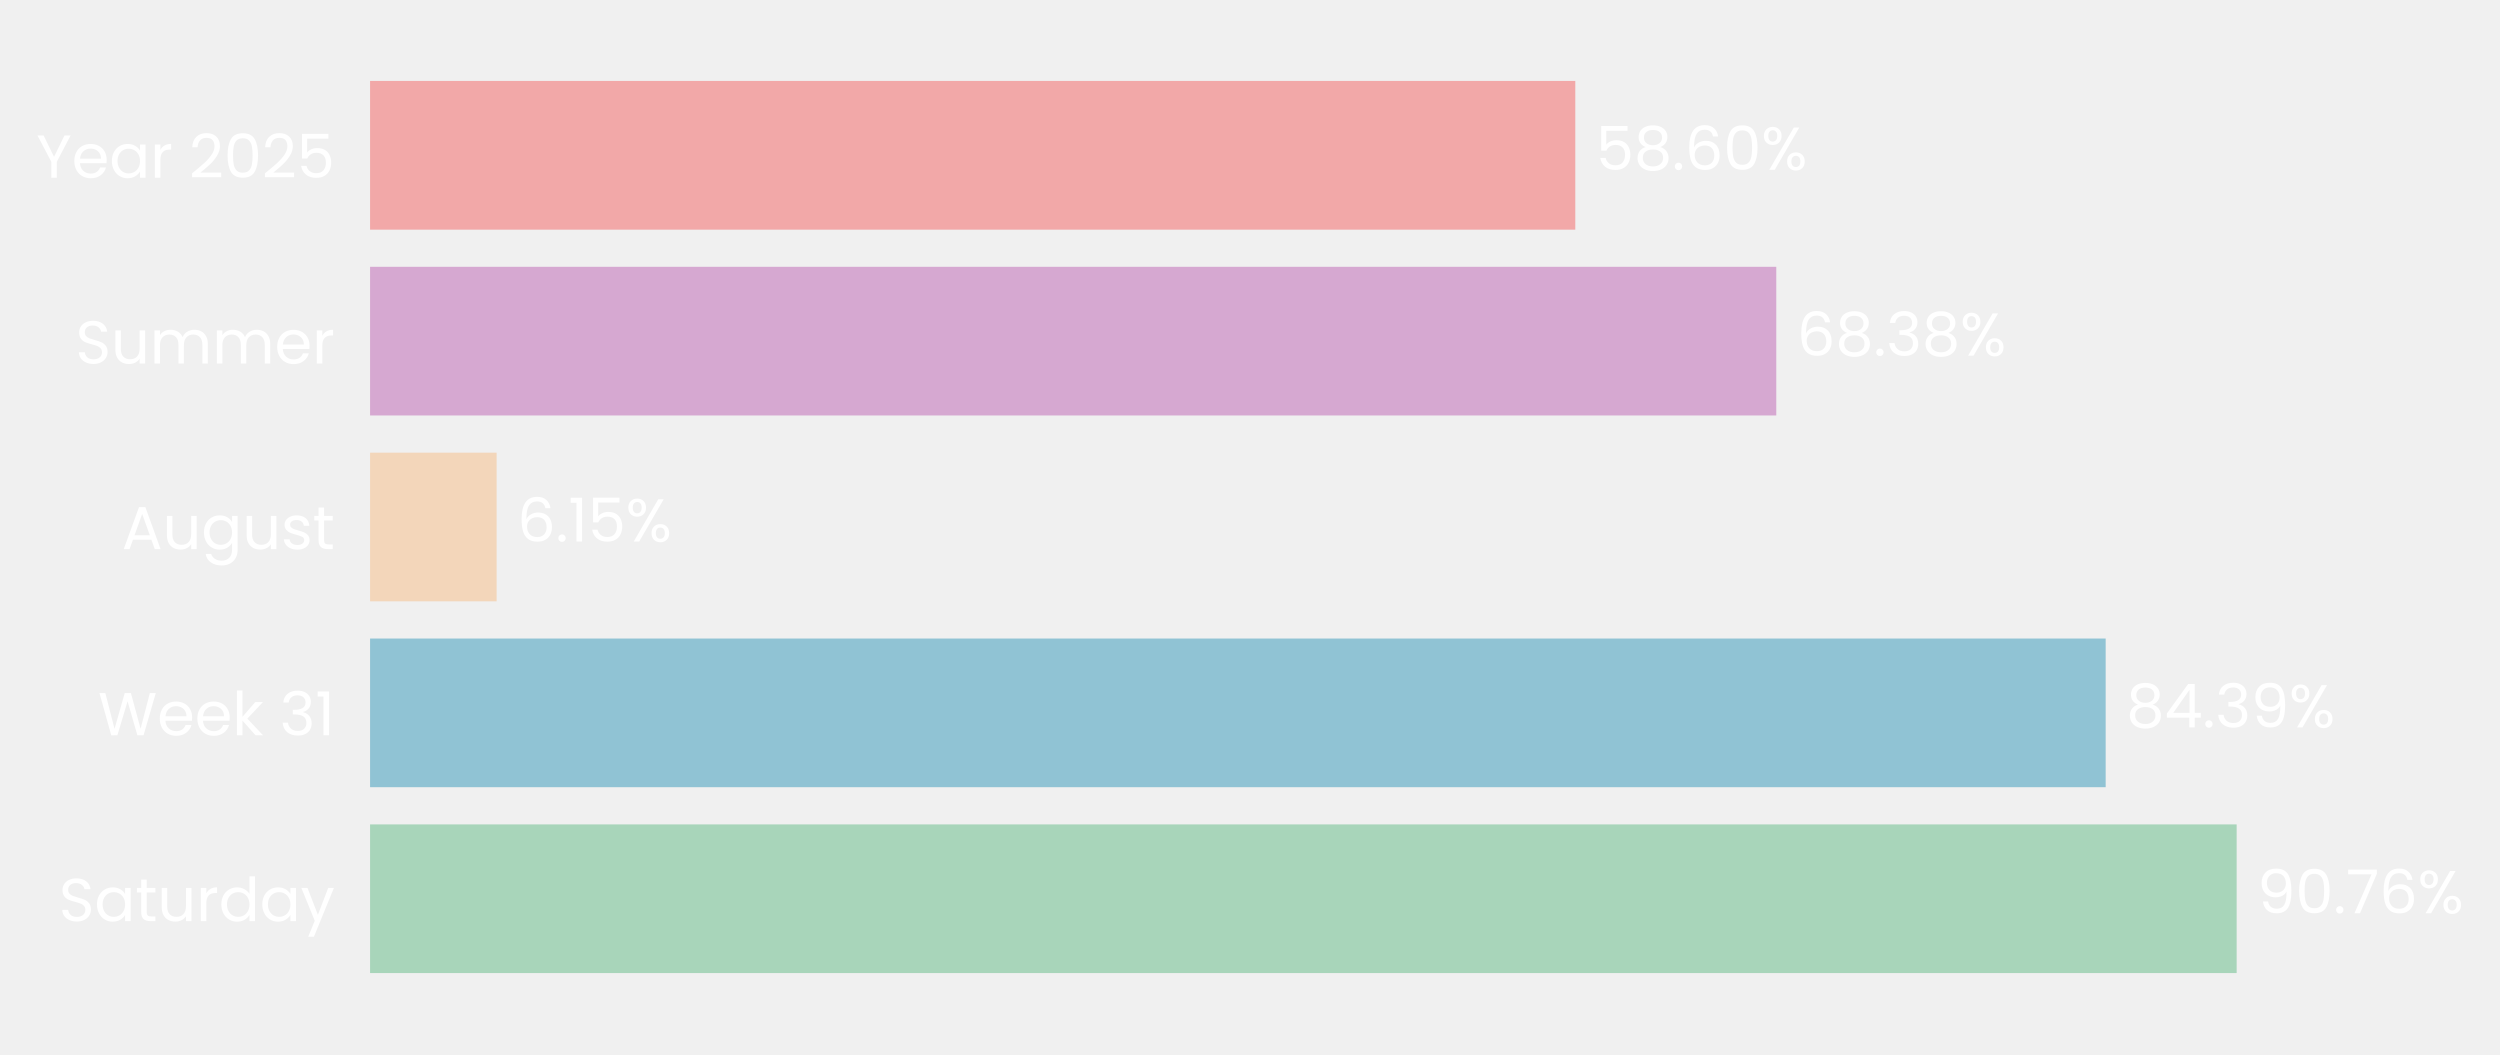
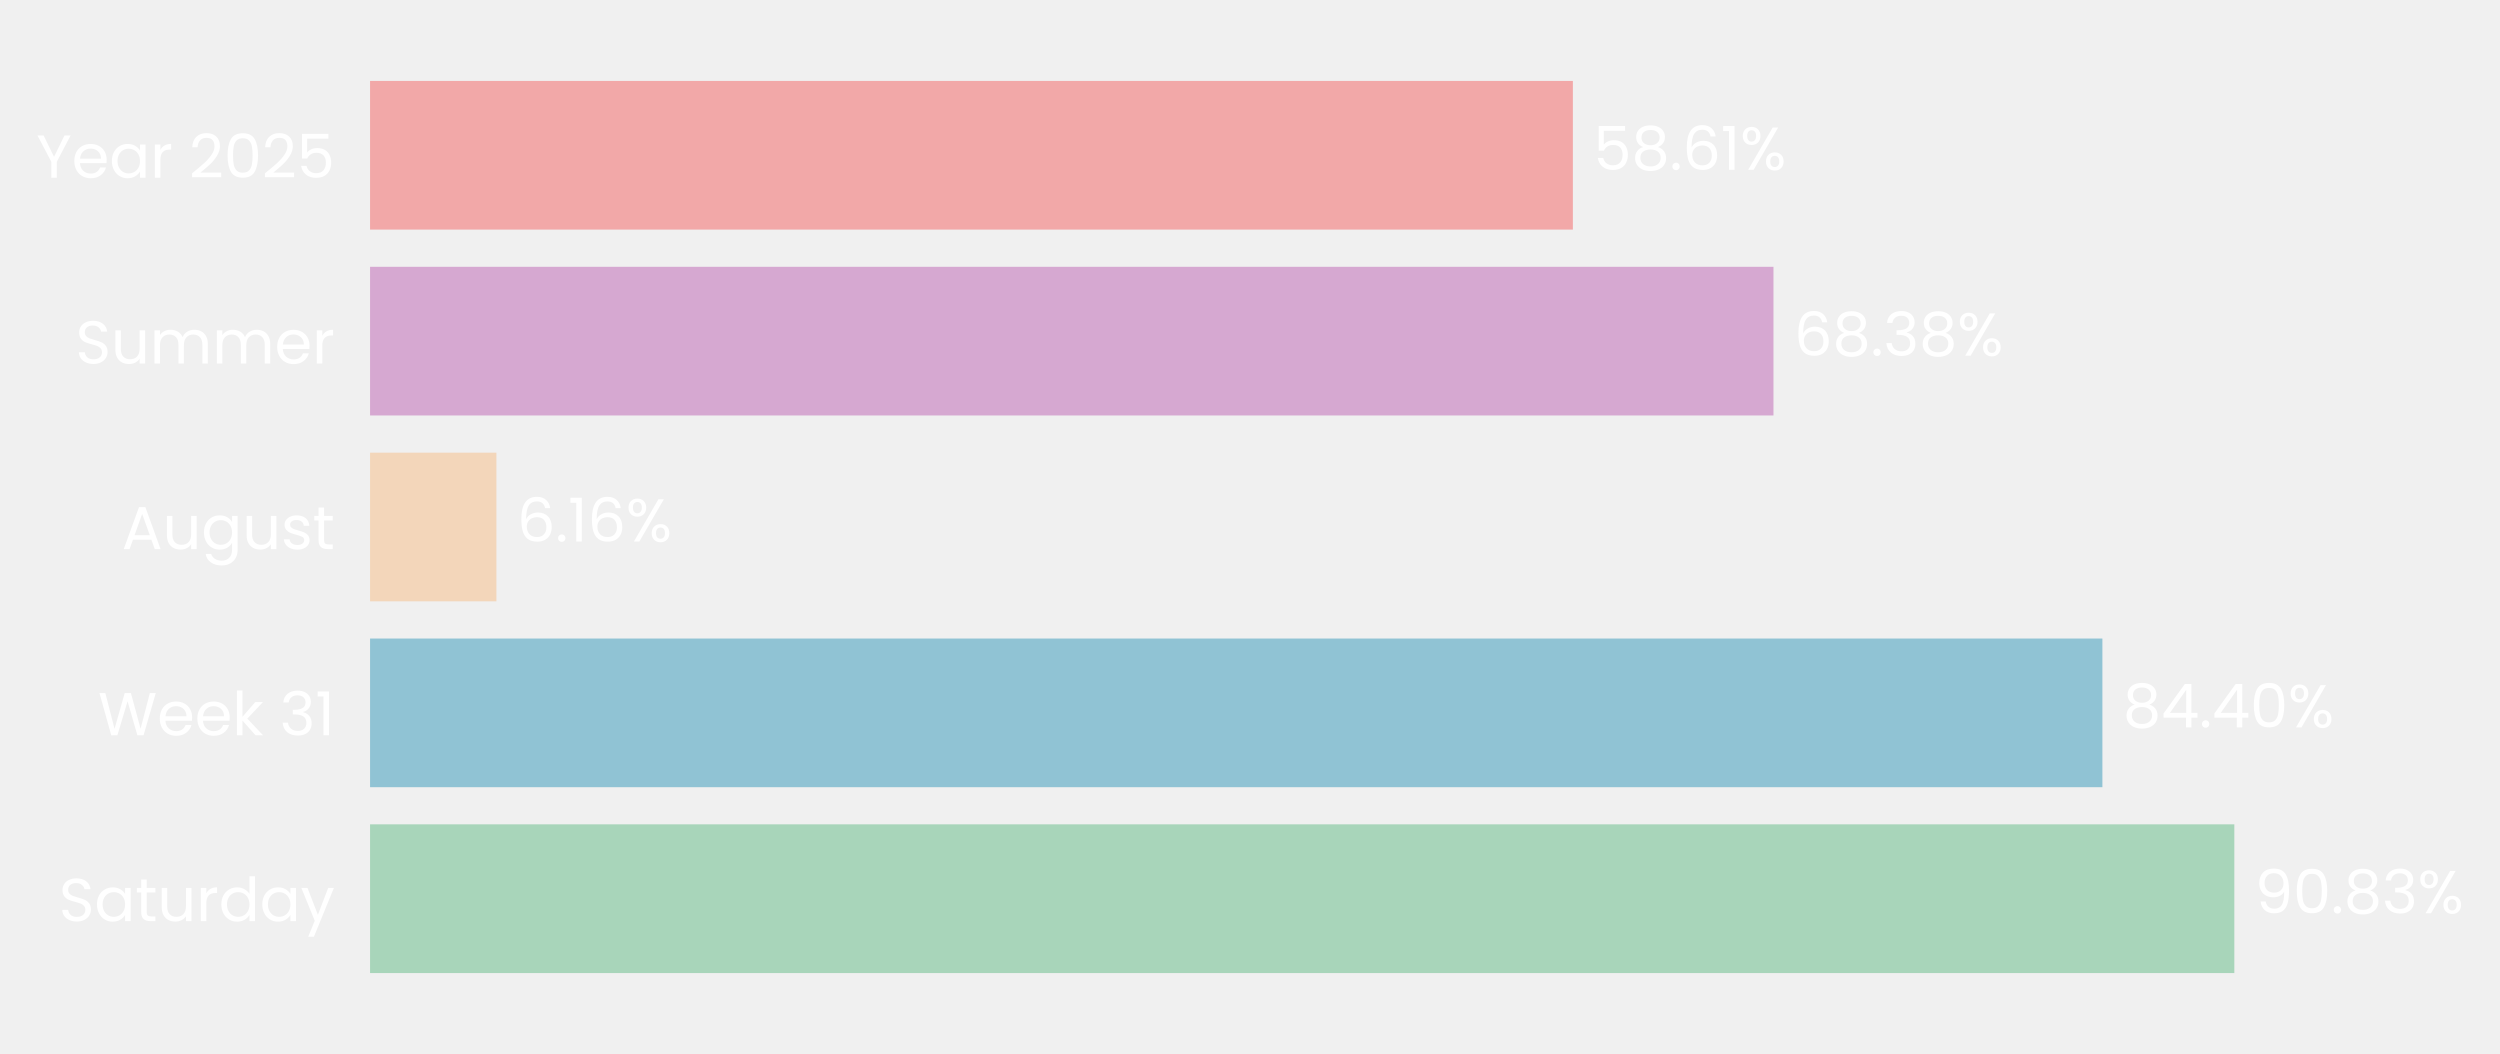
- <svg xmlns="http://www.w3.org/2000/svg" xmlns:xlink="http://www.w3.org/1999/xlink" width="495.253pt" height="208.8pt" viewBox="0 0 495.253 208.8" version="1.1">
+ <svg xmlns="http://www.w3.org/2000/svg" xmlns:xlink="http://www.w3.org/1999/xlink" width="495.26pt" height="208.8pt" viewBox="0 0 495.26 208.8" version="1.1">
  <defs>
    <style type="text/css">*{stroke-linejoin: round; stroke-linecap: butt}</style>
  </defs>
  <g id="figure_1">
    <g id="patch_1">
-       <path d="M 0 208.8  L 495.253 208.8  L 495.253 0  L 0 0  L 0 208.8  z " style="fill: none" />
+       <path d="M 0 208.8  L 495.26 208.8  L 495.26 0  L 0 0  L 0 208.8  z " style="fill: none" />
    </g>
    <g id="axes_1">
      <g id="patch_2">
-         <path d="M 73.311 201.6  L 480.712 201.6  L 480.712 7.2  L 73.311 7.2  L 73.311 201.6  z " style="fill: none" />
+         <path d="M 73.311 201.6  L 479.9 201.6  L 479.9 7.2  L 73.311 7.2  L 73.311 201.6  z " style="fill: none" />
      </g>
      <g id="patch_3">
-         <path d="M 73.311 192.764  L 443.084 192.764  L 443.084 163.309  L 73.311 163.309  z " clip-path="url(#pdb4c350e5c)" style="fill: #a8d5ba" />
+         <path d="M 73.311 192.764  L 442.63 192.764  L 442.63 163.309  L 73.311 163.309  z " clip-path="url(#p4593bba586)" style="fill: #a8d5ba" />
      </g>
      <g id="patch_4">
-         <path d="M 73.311 155.945  L 417.136 155.945  L 417.136 126.491  L 73.311 126.491  z " clip-path="url(#pdb4c350e5c)" style="fill: #90c3d4" />
+         <path d="M 73.311 155.945  L 416.492 155.945  L 416.492 126.491  L 73.311 126.491  z " clip-path="url(#p4593bba586)" style="fill: #90c3d4" />
      </g>
      <g id="patch_5">
-         <path d="M 73.311 119.127  L 98.381 119.127  L 98.381 89.673  L 73.311 89.673  z " clip-path="url(#pdb4c350e5c)" style="fill: #f3d6ba" />
+         <path d="M 73.311 119.127  L 98.341 119.127  L 98.341 89.673  L 73.311 89.673  z " clip-path="url(#p4593bba586)" style="fill: #f3d6ba" />
      </g>
      <g id="patch_6">
-         <path d="M 73.311 82.309  L 351.883 82.309  L 351.883 52.855  L 73.311 52.855  z " clip-path="url(#pdb4c350e5c)" style="fill: #d6a8d1" />
+         <path d="M 73.311 82.309  L 351.331 82.309  L 351.331 52.855  L 73.311 52.855  z " clip-path="url(#p4593bba586)" style="fill: #d6a8d1" />
      </g>
      <g id="patch_7">
-         <path d="M 73.311 45.491  L 312.067 45.491  L 312.067 16.036  L 73.311 16.036  z " clip-path="url(#pdb4c350e5c)" style="fill: #f2a8a8" />
+         <path d="M 73.311 45.491  L 311.593 45.491  L 311.593 16.036  L 73.311 16.036  z " clip-path="url(#p4593bba586)" style="fill: #f2a8a8" />
      </g>
      <g id="matplotlib.axis_1">
        <g id="ytick_1">
          <g id="text_1">
            <g style="fill: #ffffff" transform="translate(11.65312 182.4764) scale(0.12 -0.12)">
              <defs>
                <path id="Poppins-Regular-53" d="M 1907 -45  Q 1466 -45 1117 112  Q 768 269 569 547  Q 371 826 365 1190  L 986 1190  Q 1018 877 1245 662  Q 1472 448 1907 448  Q 2323 448 2563 656  Q 2803 864 2803 1190  Q 2803 1446 2662 1606  Q 2522 1766 2310 1849  Q 2099 1933 1741 2029  Q 1299 2144 1033 2259  Q 768 2374 579 2620  Q 390 2867 390 3283  Q 390 3648 576 3929  Q 762 4211 1098 4364  Q 1434 4518 1869 4518  Q 2496 4518 2896 4204  Q 3296 3891 3347 3373  L 2707 3373  Q 2675 3629 2438 3824  Q 2202 4019 1811 4019  Q 1446 4019 1216 3830  Q 986 3642 986 3302  Q 986 3059 1123 2905  Q 1261 2752 1462 2672  Q 1664 2592 2029 2490  Q 2470 2368 2739 2249  Q 3008 2131 3200 1884  Q 3392 1638 3392 1216  Q 3392 890 3219 602  Q 3046 314 2707 134  Q 2368 -45 1907 -45  z " transform="scale(0.015625)" />
                <path id="Poppins-Regular-61" d="M 275 1766  Q 275 2304 492 2710  Q 710 3117 1091 3341  Q 1472 3565 1939 3565  Q 2400 3565 2739 3366  Q 3078 3168 3245 2867  L 3245 3507  L 3834 3507  L 3834 0  L 3245 0  L 3245 653  Q 3072 346 2729 144  Q 2387 -58 1933 -58  Q 1466 -58 1088 172  Q 710 403 492 819  Q 275 1235 275 1766  z M 3245 1760  Q 3245 2157 3085 2451  Q 2925 2746 2653 2902  Q 2381 3059 2054 3059  Q 1728 3059 1459 2905  Q 1190 2752 1030 2457  Q 870 2163 870 1766  Q 870 1363 1030 1065  Q 1190 768 1459 611  Q 1728 454 2054 454  Q 2381 454 2653 611  Q 2925 768 3085 1065  Q 3245 1363 3245 1760  z " transform="scale(0.015625)" />
                <path id="Poppins-Regular-74" d="M 1203 3027  L 1203 960  Q 1203 704 1312 598  Q 1421 493 1690 493  L 2118 493  L 2118 0  L 1594 0  Q 1107 0 864 224  Q 621 448 621 960  L 621 3027  L 166 3027  L 166 3507  L 621 3507  L 621 4390  L 1203 4390  L 1203 3507  L 2118 3507  L 2118 3027  L 1203 3027  z " transform="scale(0.015625)" />
                <path id="Poppins-Regular-75" d="M 3603 3507  L 3603 0  L 3021 0  L 3021 518  Q 2854 250 2556 99  Q 2259 -51 1901 -51  Q 1491 -51 1164 118  Q 838 288 649 627  Q 461 966 461 1453  L 461 3507  L 1037 3507  L 1037 1530  Q 1037 1011 1299 732  Q 1562 454 2016 454  Q 2483 454 2752 742  Q 3021 1030 3021 1581  L 3021 3507  L 3603 3507  z " transform="scale(0.015625)" />
                <path id="Poppins-Regular-72" d="M 1075 2938  Q 1229 3238 1513 3404  Q 1798 3571 2208 3571  L 2208 2970  L 2054 2970  Q 1075 2970 1075 1907  L 1075 0  L 493 0  L 493 3507  L 1075 3507  L 1075 2938  z " transform="scale(0.015625)" />
                <path id="Poppins-Regular-64" d="M 275 1766  Q 275 2304 492 2710  Q 710 3117 1091 3341  Q 1472 3565 1946 3565  Q 2355 3565 2707 3376  Q 3059 3187 3245 2880  L 3245 4736  L 3834 4736  L 3834 0  L 3245 0  L 3245 659  Q 3072 346 2733 144  Q 2394 -58 1939 -58  Q 1472 -58 1091 172  Q 710 403 492 819  Q 275 1235 275 1766  z M 3245 1760  Q 3245 2157 3085 2451  Q 2925 2746 2653 2902  Q 2381 3059 2054 3059  Q 1728 3059 1459 2905  Q 1190 2752 1030 2457  Q 870 2163 870 1766  Q 870 1363 1030 1065  Q 1190 768 1459 611  Q 1728 454 2054 454  Q 2381 454 2653 611  Q 2925 768 3085 1065  Q 3245 1363 3245 1760  z " transform="scale(0.015625)" />
                <path id="Poppins-Regular-79" d="M 3514 3507  L 1402 -1651  L 800 -1651  L 1491 38  L 77 3507  L 723 3507  L 1824 666  L 2912 3507  L 3514 3507  z " transform="scale(0.015625)" />
              </defs>
              <use xlink:href="#Poppins-Regular-53" />
              <use xlink:href="#Poppins-Regular-61" transform="translate(58.7 0)" />
              <use xlink:href="#Poppins-Regular-74" transform="translate(126.3 0)" />
              <use xlink:href="#Poppins-Regular-75" transform="translate(162.7 0)" />
              <use xlink:href="#Poppins-Regular-72" transform="translate(226.7 0)" />
              <use xlink:href="#Poppins-Regular-64" transform="translate(264 0)" />
              <use xlink:href="#Poppins-Regular-61" transform="translate(331.5999 0)" />
              <use xlink:href="#Poppins-Regular-79" transform="translate(399.1999 0)" />
            </g>
          </g>
        </g>
        <g id="ytick_2">
          <g id="text_2">
            <g style="fill: #ffffff" transform="translate(19.42687 145.6582) scale(0.12 -0.12)">
              <defs>
                <path id="Poppins-Regular-57" d="M 6099 4461  L 4806 0  L 4154 0  L 3117 3590  L 2042 0  L 1395 -6  L 147 4461  L 768 4461  L 1741 678  L 2816 4461  L 3469 4461  L 4493 691  L 5472 4461  L 6099 4461  z " transform="scale(0.015625)" />
                <path id="Poppins-Regular-65" d="M 3693 1888  Q 3693 1722 3674 1536  L 870 1536  Q 902 1018 1225 726  Q 1549 435 2010 435  Q 2387 435 2640 611  Q 2893 787 2995 1082  L 3622 1082  Q 3482 576 3059 259  Q 2637 -58 2010 -58  Q 1510 -58 1116 166  Q 723 390 499 803  Q 275 1216 275 1760  Q 275 2304 492 2713  Q 710 3123 1104 3344  Q 1498 3565 2010 3565  Q 2509 3565 2893 3347  Q 3277 3130 3485 2749  Q 3693 2368 3693 1888  z M 3091 2010  Q 3091 2342 2944 2582  Q 2797 2822 2544 2947  Q 2291 3072 1984 3072  Q 1542 3072 1232 2790  Q 922 2509 877 2010  L 3091 2010  z " transform="scale(0.015625)" />
                <path id="Poppins-Regular-6b" d="M 2451 0  L 1075 1549  L 1075 0  L 493 0  L 493 4736  L 1075 4736  L 1075 1952  L 2426 3507  L 3238 3507  L 1587 1760  L 3245 0  L 2451 0  z " transform="scale(0.015625)" />
                <path id="Poppins-Regular-20" transform="scale(0.015625)" />
                <path id="Poppins-Regular-33" d="M 384 3462  Q 429 4051 838 4384  Q 1248 4717 1901 4717  Q 2336 4717 2653 4560  Q 2970 4403 3133 4134  Q 3296 3866 3296 3526  Q 3296 3130 3069 2842  Q 2842 2554 2477 2470  L 2477 2438  Q 2893 2336 3136 2035  Q 3379 1734 3379 1248  Q 3379 883 3212 592  Q 3046 301 2713 134  Q 2381 -32 1914 -32  Q 1235 -32 800 323  Q 365 678 314 1331  L 877 1331  Q 922 947 1190 704  Q 1459 461 1907 461  Q 2355 461 2588 694  Q 2822 928 2822 1299  Q 2822 1779 2502 1990  Q 2182 2202 1536 2202  L 1389 2202  L 1389 2688  L 1542 2688  Q 2131 2694 2432 2883  Q 2733 3072 2733 3469  Q 2733 3808 2512 4013  Q 2291 4218 1882 4218  Q 1485 4218 1241 4013  Q 998 3808 954 3462  L 384 3462  z " transform="scale(0.015625)" />
                <path id="Poppins-Regular-31" d="M 243 4096  L 243 4627  L 1446 4627  L 1446 0  L 858 0  L 858 4096  L 243 4096  z " transform="scale(0.015625)" />
              </defs>
              <use xlink:href="#Poppins-Regular-57" />
              <use xlink:href="#Poppins-Regular-65" transform="translate(97.59999 0)" />
              <use xlink:href="#Poppins-Regular-65" transform="translate(159.6 0)" />
              <use xlink:href="#Poppins-Regular-6b" transform="translate(221.6 0)" />
              <use xlink:href="#Poppins-Regular-20" transform="translate(273.0999 0)" />
              <use xlink:href="#Poppins-Regular-33" transform="translate(299.7999 0)" />
              <use xlink:href="#Poppins-Regular-31" transform="translate(358.6999 0)" />
            </g>
          </g>
        </g>
        <g id="ytick_3">
          <g id="text_3">
            <g style="fill: #ffffff" transform="translate(24.11812 108.78) scale(0.12 -0.12)">
              <defs>
                <path id="Poppins-Regular-41" d="M 3130 992  L 1184 992  L 826 0  L 211 0  L 1824 4435  L 2496 4435  L 4102 0  L 3488 0  L 3130 992  z M 2963 1466  L 2157 3718  L 1350 1466  L 2963 1466  z " transform="scale(0.015625)" />
                <path id="Poppins-Regular-67" d="M 1939 3565  Q 2394 3565 2736 3366  Q 3078 3168 3245 2867  L 3245 3507  L 3834 3507  L 3834 -77  Q 3834 -557 3629 -931  Q 3424 -1306 3043 -1517  Q 2662 -1728 2157 -1728  Q 1466 -1728 1005 -1401  Q 544 -1075 461 -512  L 1037 -512  Q 1133 -832 1433 -1027  Q 1734 -1222 2157 -1222  Q 2637 -1222 2941 -921  Q 3245 -621 3245 -77  L 3245 659  Q 3072 352 2733 147  Q 2394 -58 1939 -58  Q 1472 -58 1091 172  Q 710 403 492 819  Q 275 1235 275 1766  Q 275 2304 492 2710  Q 710 3117 1091 3341  Q 1472 3565 1939 3565  z M 3245 1760  Q 3245 2157 3085 2451  Q 2925 2746 2653 2902  Q 2381 3059 2054 3059  Q 1728 3059 1459 2905  Q 1190 2752 1030 2457  Q 870 2163 870 1766  Q 870 1363 1030 1065  Q 1190 768 1459 611  Q 1728 454 2054 454  Q 2381 454 2653 611  Q 2925 768 3085 1065  Q 3245 1363 3245 1760  z " transform="scale(0.015625)" />
                <path id="Poppins-Regular-73" d="M 1734 -58  Q 1331 -58 1011 80  Q 691 218 505 464  Q 320 710 301 1030  L 902 1030  Q 928 768 1149 601  Q 1370 435 1728 435  Q 2061 435 2253 582  Q 2445 730 2445 954  Q 2445 1184 2240 1296  Q 2035 1408 1606 1517  Q 1216 1619 969 1724  Q 723 1830 547 2038  Q 371 2246 371 2586  Q 371 2854 531 3078  Q 691 3302 985 3433  Q 1280 3565 1658 3565  Q 2240 3565 2598 3270  Q 2957 2976 2982 2464  L 2400 2464  Q 2381 2739 2179 2905  Q 1978 3072 1638 3072  Q 1325 3072 1139 2937  Q 954 2803 954 2586  Q 954 2413 1066 2301  Q 1178 2189 1347 2121  Q 1517 2054 1818 1971  Q 2195 1869 2432 1769  Q 2669 1670 2838 1472  Q 3008 1274 3014 954  Q 3014 666 2854 435  Q 2694 205 2403 73  Q 2112 -58 1734 -58  z " transform="scale(0.015625)" />
              </defs>
              <use xlink:href="#Poppins-Regular-41" />
              <use xlink:href="#Poppins-Regular-75" transform="translate(67.39999 0)" />
              <use xlink:href="#Poppins-Regular-67" transform="translate(131.4 0)" />
              <use xlink:href="#Poppins-Regular-75" transform="translate(199 0)" />
              <use xlink:href="#Poppins-Regular-73" transform="translate(263 0)" />
              <use xlink:href="#Poppins-Regular-74" transform="translate(315.2 0)" />
            </g>
          </g>
        </g>
        <g id="ytick_4">
          <g id="text_4">
            <g style="fill: #ffffff" transform="translate(14.95125 72.02182) scale(0.12 -0.12)">
              <defs>
                <path id="Poppins-Regular-6d" d="M 4710 3571  Q 5120 3571 5440 3401  Q 5760 3232 5945 2893  Q 6131 2554 6131 2067  L 6131 0  L 5555 0  L 5555 1984  Q 5555 2509 5296 2787  Q 5037 3066 4595 3066  Q 4141 3066 3872 2774  Q 3603 2483 3603 1933  L 3603 0  L 3027 0  L 3027 1984  Q 3027 2509 2768 2787  Q 2509 3066 2067 3066  Q 1613 3066 1344 2774  Q 1075 2483 1075 1933  L 1075 0  L 493 0  L 493 3507  L 1075 3507  L 1075 3002  Q 1248 3277 1539 3424  Q 1830 3571 2182 3571  Q 2624 3571 2963 3372  Q 3302 3174 3469 2790  Q 3616 3162 3955 3366  Q 4294 3571 4710 3571  z " transform="scale(0.015625)" />
              </defs>
              <use xlink:href="#Poppins-Regular-53" />
              <use xlink:href="#Poppins-Regular-75" transform="translate(58.7 0)" />
              <use xlink:href="#Poppins-Regular-6d" transform="translate(122.7 0)" />
              <use xlink:href="#Poppins-Regular-6d" transform="translate(225.7 0)" />
              <use xlink:href="#Poppins-Regular-65" transform="translate(328.7 0)" />
              <use xlink:href="#Poppins-Regular-72" transform="translate(390.6999 0)" />
            </g>
          </g>
        </g>
        <g id="ytick_5">
          <g id="text_5">
            <g style="fill: #ffffff" transform="translate(7.2 35.20364) scale(0.12 -0.12)">
              <defs>
                <path id="Poppins-Regular-59" d="M 3616 4461  L 2163 1683  L 2163 0  L 1581 0  L 1581 1683  L 122 4461  L 768 4461  L 1869 2202  L 2970 4461  L 3616 4461  z " transform="scale(0.015625)" />
                <path id="Poppins-Regular-32" d="M 326 467  Q 1139 1120 1600 1539  Q 2061 1958 2377 2416  Q 2694 2874 2694 3315  Q 2694 3731 2492 3971  Q 2291 4211 1843 4211  Q 1408 4211 1168 3939  Q 928 3667 909 3213  L 346 3213  Q 371 3930 780 4320  Q 1190 4710 1837 4710  Q 2496 4710 2883 4345  Q 3270 3981 3270 3341  Q 3270 2810 2953 2307  Q 2637 1805 2233 1424  Q 1830 1043 1203 538  L 3405 538  L 3405 51  L 326 51  L 326 467  z " transform="scale(0.015625)" />
                <path id="Poppins-Regular-30" d="M 397 2362  Q 397 3462 755 4080  Q 1114 4698 2010 4698  Q 2899 4698 3257 4080  Q 3616 3462 3616 2362  Q 3616 1242 3257 621  Q 2899 0 2010 0  Q 1114 0 755 621  Q 397 1242 397 2362  z M 3040 2362  Q 3040 2918 2966 3305  Q 2893 3693 2665 3929  Q 2438 4166 2010 4166  Q 1574 4166 1347 3929  Q 1120 3693 1046 3305  Q 973 2918 973 2362  Q 973 1786 1046 1395  Q 1120 1005 1347 768  Q 1574 531 2010 531  Q 2438 531 2665 768  Q 2893 1005 2966 1395  Q 3040 1786 3040 2362  z " transform="scale(0.015625)" />
                <path id="Poppins-Regular-35" d="M 3347 4122  L 1101 4122  L 1101 2662  Q 1248 2867 1536 2998  Q 1824 3130 2157 3130  Q 2688 3130 3021 2909  Q 3354 2688 3498 2339  Q 3642 1990 3642 1600  Q 3642 1139 3469 774  Q 3296 410 2941 198  Q 2586 -13 2061 -13  Q 1389 -13 973 332  Q 557 678 467 1254  L 1037 1254  Q 1120 890 1389 685  Q 1658 480 2067 480  Q 2573 480 2829 784  Q 3085 1088 3085 1587  Q 3085 2086 2829 2358  Q 2573 2630 2074 2630  Q 1734 2630 1481 2467  Q 1229 2304 1114 2022  L 563 2022  L 563 4634  L 3347 4634  L 3347 4122  z " transform="scale(0.015625)" />
              </defs>
              <use xlink:href="#Poppins-Regular-59" />
              <use xlink:href="#Poppins-Regular-65" transform="translate(58.39999 0)" />
              <use xlink:href="#Poppins-Regular-61" transform="translate(120.4 0)" />
              <use xlink:href="#Poppins-Regular-72" transform="translate(188 0)" />
              <use xlink:href="#Poppins-Regular-20" transform="translate(225.3 0)" />
              <use xlink:href="#Poppins-Regular-32" transform="translate(252 0)" />
              <use xlink:href="#Poppins-Regular-30" transform="translate(309.4999 0)" />
              <use xlink:href="#Poppins-Regular-32" transform="translate(372.2999 0)" />
              <use xlink:href="#Poppins-Regular-35" transform="translate(429.7999 0)" />
            </g>
          </g>
        </g>
      </g>
      <g id="text_6">
-         <g style="fill: #ffffff" transform="translate(447.1576 180.9164) scale(0.12 -0.12)">
+         <g style="fill: #ffffff" transform="translate(446.6955 180.9164) scale(0.12 -0.12)">
          <defs>
            <path id="Poppins-Regular-39" d="M 1146 1242  Q 1210 877 1443 678  Q 1677 480 2074 480  Q 2605 480 2857 896  Q 3110 1312 3098 2298  Q 2963 2010 2649 1846  Q 2336 1683 1952 1683  Q 1523 1683 1187 1859  Q 851 2035 659 2374  Q 467 2714 467 3194  Q 467 3878 864 4297  Q 1261 4717 1990 4717  Q 2886 4717 3248 4134  Q 3610 3552 3610 2400  Q 3610 1594 3466 1069  Q 3322 544 2979 269  Q 2637 -6 2042 -6  Q 1389 -6 1024 346  Q 659 698 608 1242  L 1146 1242  z M 2048 2176  Q 2477 2176 2752 2441  Q 3027 2707 3027 3162  Q 3027 3642 2758 3936  Q 2490 4230 2003 4230  Q 1555 4230 1289 3948  Q 1024 3667 1024 3206  Q 1024 2739 1286 2457  Q 1549 2176 2048 2176  z " transform="scale(0.015625)" />
            <path id="Poppins-Regular-2e" d="M 678 -38  Q 512 -38 397 77  Q 282 192 282 358  Q 282 525 397 640  Q 512 755 678 755  Q 838 755 950 640  Q 1062 525 1062 358  Q 1062 192 950 77  Q 838 -38 678 -38  z " transform="scale(0.015625)" />
-             <path id="Poppins-Regular-37" d="M 3245 4173  L 1466 0  L 877 0  L 2682 4115  L 211 4115  L 211 4614  L 3245 4614  L 3245 4173  z " transform="scale(0.015625)" />
-             <path id="Poppins-Regular-36" d="M 2976 3526  Q 2835 4237 2099 4237  Q 1530 4237 1248 3798  Q 966 3360 973 2355  Q 1120 2688 1462 2877  Q 1805 3066 2227 3066  Q 2886 3066 3280 2656  Q 3674 2246 3674 1523  Q 3674 1088 3504 742  Q 3334 397 2992 192  Q 2650 -13 2163 -13  Q 1504 -13 1133 281  Q 762 576 614 1094  Q 467 1613 467 2374  Q 467 4723 2106 4723  Q 2733 4723 3091 4384  Q 3450 4045 3514 3526  L 2976 3526  z M 2106 2573  Q 1830 2573 1587 2461  Q 1344 2349 1193 2121  Q 1043 1894 1043 1568  Q 1043 1082 1324 778  Q 1606 474 2131 474  Q 2579 474 2844 752  Q 3110 1030 3110 1504  Q 3110 2003 2854 2288  Q 2598 2573 2106 2573  z " transform="scale(0.015625)" />
+             <path id="Poppins-Regular-38" d="M 1242 2406  Q 883 2547 691 2816  Q 499 3085 499 3469  Q 499 3814 672 4092  Q 845 4371 1187 4534  Q 1530 4698 2016 4698  Q 2502 4698 2844 4534  Q 3187 4371 3363 4092  Q 3539 3814 3539 3469  Q 3539 3098 3340 2819  Q 3142 2541 2797 2406  Q 3194 2285 3427 1981  Q 3661 1677 3661 1248  Q 3661 832 3456 521  Q 3251 211 2876 41  Q 2502 -128 2016 -128  Q 1530 -128 1162 41  Q 794 211 589 521  Q 384 832 384 1248  Q 384 1677 614 1984  Q 845 2291 1242 2406  z M 2976 3398  Q 2976 3789 2720 4000  Q 2464 4211 2016 4211  Q 1574 4211 1318 4000  Q 1062 3789 1062 3392  Q 1062 3034 1328 2816  Q 1594 2598 2016 2598  Q 2445 2598 2710 2819  Q 2976 3040 2976 3398  z M 2016 2150  Q 1542 2150 1241 1929  Q 941 1709 941 1267  Q 941 858 1232 608  Q 1523 358 2016 358  Q 2509 358 2797 608  Q 3085 858 3085 1267  Q 3085 1696 2790 1923  Q 2496 2150 2016 2150  z " transform="scale(0.015625)" />
            <path id="Poppins-Regular-25" d="M 269 3584  Q 269 4019 531 4278  Q 794 4538 1203 4538  Q 1613 4538 1875 4278  Q 2138 4019 2138 3584  Q 2138 3142 1875 2883  Q 1613 2624 1203 2624  Q 794 2624 531 2883  Q 269 3142 269 3584  z M 4006 4467  L 1414 0  L 838 0  L 3430 4467  L 4006 4467  z M 1203 4179  Q 986 4179 861 4028  Q 736 3878 736 3584  Q 736 3290 861 3136  Q 986 2982 1203 2982  Q 1421 2982 1549 3139  Q 1677 3296 1677 3584  Q 1677 3878 1549 4028  Q 1421 4179 1203 4179  z M 2720 883  Q 2720 1325 2982 1584  Q 3245 1843 3654 1843  Q 4064 1843 4323 1584  Q 4582 1325 4582 883  Q 4582 448 4323 185  Q 4064 -77 3654 -77  Q 3245 -77 2982 182  Q 2720 442 2720 883  z M 3648 1478  Q 3430 1478 3302 1328  Q 3174 1178 3174 883  Q 3174 595 3302 444  Q 3430 294 3648 294  Q 3866 294 3994 444  Q 4122 595 4122 883  Q 4122 1178 3994 1328  Q 3866 1478 3648 1478  z " transform="scale(0.015625)" />
          </defs>
          <use xlink:href="#Poppins-Regular-39" />
          <use xlink:href="#Poppins-Regular-30" transform="translate(62.99999 0)" />
          <use xlink:href="#Poppins-Regular-2e" transform="translate(125.8 0)" />
-           <use xlink:href="#Poppins-Regular-37" transform="translate(146.8 0)" />
-           <use xlink:href="#Poppins-Regular-36" transform="translate(201.3999 0)" />
-           <use xlink:href="#Poppins-Regular-25" transform="translate(264.8999 0)" />
+           <use xlink:href="#Poppins-Regular-38" transform="translate(146.8 0)" />
+           <use xlink:href="#Poppins-Regular-33" transform="translate(209.8999 0)" />
+           <use xlink:href="#Poppins-Regular-25" transform="translate(268.7999 0)" />
        </g>
      </g>
      <g id="text_7">
-         <g style="fill: #ffffff" transform="translate(421.21 144.0982) scale(0.12 -0.12)">
+         <g style="fill: #ffffff" transform="translate(420.5576 144.0982) scale(0.12 -0.12)">
          <defs>
-             <path id="Poppins-Regular-38" d="M 1242 2406  Q 883 2547 691 2816  Q 499 3085 499 3469  Q 499 3814 672 4092  Q 845 4371 1187 4534  Q 1530 4698 2016 4698  Q 2502 4698 2844 4534  Q 3187 4371 3363 4092  Q 3539 3814 3539 3469  Q 3539 3098 3340 2819  Q 3142 2541 2797 2406  Q 3194 2285 3427 1981  Q 3661 1677 3661 1248  Q 3661 832 3456 521  Q 3251 211 2876 41  Q 2502 -128 2016 -128  Q 1530 -128 1162 41  Q 794 211 589 521  Q 384 832 384 1248  Q 384 1677 614 1984  Q 845 2291 1242 2406  z M 2976 3398  Q 2976 3789 2720 4000  Q 2464 4211 2016 4211  Q 1574 4211 1318 4000  Q 1062 3789 1062 3392  Q 1062 3034 1328 2816  Q 1594 2598 2016 2598  Q 2445 2598 2710 2819  Q 2976 3040 2976 3398  z M 2016 2150  Q 1542 2150 1241 1929  Q 941 1709 941 1267  Q 941 858 1232 608  Q 1523 358 2016 358  Q 2509 358 2797 608  Q 3085 858 3085 1267  Q 3085 1696 2790 1923  Q 2496 2150 2016 2150  z " transform="scale(0.015625)" />
            <path id="Poppins-Regular-34" d="M 256 1030  L 256 1472  L 2502 4582  L 3200 4582  L 3200 1536  L 3840 1536  L 3840 1030  L 3200 1030  L 3200 0  L 2624 0  L 2624 1030  L 256 1030  z M 2650 3974  L 928 1536  L 2650 1536  L 2650 3974  z " transform="scale(0.015625)" />
          </defs>
          <use xlink:href="#Poppins-Regular-38" />
          <use xlink:href="#Poppins-Regular-34" transform="translate(63.09999 0)" />
          <use xlink:href="#Poppins-Regular-2e" transform="translate(126 0)" />
-           <use xlink:href="#Poppins-Regular-33" transform="translate(147 0)" />
-           <use xlink:href="#Poppins-Regular-39" transform="translate(205.9 0)" />
-           <use xlink:href="#Poppins-Regular-25" transform="translate(268.8999 0)" />
+           <use xlink:href="#Poppins-Regular-34" transform="translate(147 0)" />
+           <use xlink:href="#Poppins-Regular-30" transform="translate(209.9 0)" />
+           <use xlink:href="#Poppins-Regular-25" transform="translate(272.7 0)" />
        </g>
      </g>
      <g id="text_8">
-         <g style="fill: #ffffff" transform="translate(102.4553 107.28) scale(0.12 -0.12)">
+         <g style="fill: #ffffff" transform="translate(102.4064 107.28) scale(0.12 -0.12)">
+           <defs>
+             <path id="Poppins-Regular-36" d="M 2976 3526  Q 2835 4237 2099 4237  Q 1530 4237 1248 3798  Q 966 3360 973 2355  Q 1120 2688 1462 2877  Q 1805 3066 2227 3066  Q 2886 3066 3280 2656  Q 3674 2246 3674 1523  Q 3674 1088 3504 742  Q 3334 397 2992 192  Q 2650 -13 2163 -13  Q 1504 -13 1133 281  Q 762 576 614 1094  Q 467 1613 467 2374  Q 467 4723 2106 4723  Q 2733 4723 3091 4384  Q 3450 4045 3514 3526  L 2976 3526  z M 2106 2573  Q 1830 2573 1587 2461  Q 1344 2349 1193 2121  Q 1043 1894 1043 1568  Q 1043 1082 1324 778  Q 1606 474 2131 474  Q 2579 474 2844 752  Q 3110 1030 3110 1504  Q 3110 2003 2854 2288  Q 2598 2573 2106 2573  z " transform="scale(0.015625)" />
+           </defs>
          <use xlink:href="#Poppins-Regular-36" />
          <use xlink:href="#Poppins-Regular-2e" transform="translate(63.49999 0)" />
          <use xlink:href="#Poppins-Regular-31" transform="translate(84.49997 0)" />
-           <use xlink:href="#Poppins-Regular-35" transform="translate(116.5 0)" />
-           <use xlink:href="#Poppins-Regular-25" transform="translate(179.2999 0)" />
+           <use xlink:href="#Poppins-Regular-36" transform="translate(116.5 0)" />
+           <use xlink:href="#Poppins-Regular-25" transform="translate(179.9999 0)" />
        </g>
      </g>
      <g id="text_9">
-         <g style="fill: #ffffff" transform="translate(355.9569 70.46182) scale(0.12 -0.12)">
+         <g style="fill: #ffffff" transform="translate(355.3971 70.46182) scale(0.12 -0.12)">
          <use xlink:href="#Poppins-Regular-36" />
          <use xlink:href="#Poppins-Regular-38" transform="translate(63.49999 0)" />
          <use xlink:href="#Poppins-Regular-2e" transform="translate(126.6 0)" />
          <use xlink:href="#Poppins-Regular-33" transform="translate(147.6 0)" />
          <use xlink:href="#Poppins-Regular-38" transform="translate(206.5 0)" />
          <use xlink:href="#Poppins-Regular-25" transform="translate(269.5999 0)" />
        </g>
      </g>
      <g id="text_10">
-         <g style="fill: #ffffff" transform="translate(316.1415 33.64364) scale(0.12 -0.12)">
+         <g style="fill: #ffffff" transform="translate(315.6587 33.64364) scale(0.12 -0.12)">
          <use xlink:href="#Poppins-Regular-35" />
          <use xlink:href="#Poppins-Regular-38" transform="translate(62.79999 0)" />
          <use xlink:href="#Poppins-Regular-2e" transform="translate(125.9 0)" />
          <use xlink:href="#Poppins-Regular-36" transform="translate(146.9 0)" />
-           <use xlink:href="#Poppins-Regular-30" transform="translate(210.3999 0)" />
-           <use xlink:href="#Poppins-Regular-25" transform="translate(273.1999 0)" />
+           <use xlink:href="#Poppins-Regular-31" transform="translate(210.3999 0)" />
+           <use xlink:href="#Poppins-Regular-25" transform="translate(242.3999 0)" />
        </g>
      </g>
    </g>
  </g>
  <defs>
-     <clipPath id="pdb4c350e5c">
-       <rect x="73.311" y="7.2" width="407.4" height="194.4" />
+     <clipPath id="p4593bba586">
+       <rect x="73.311" y="7.2" width="406.589" height="194.4" />
    </clipPath>
  </defs>
</svg>
